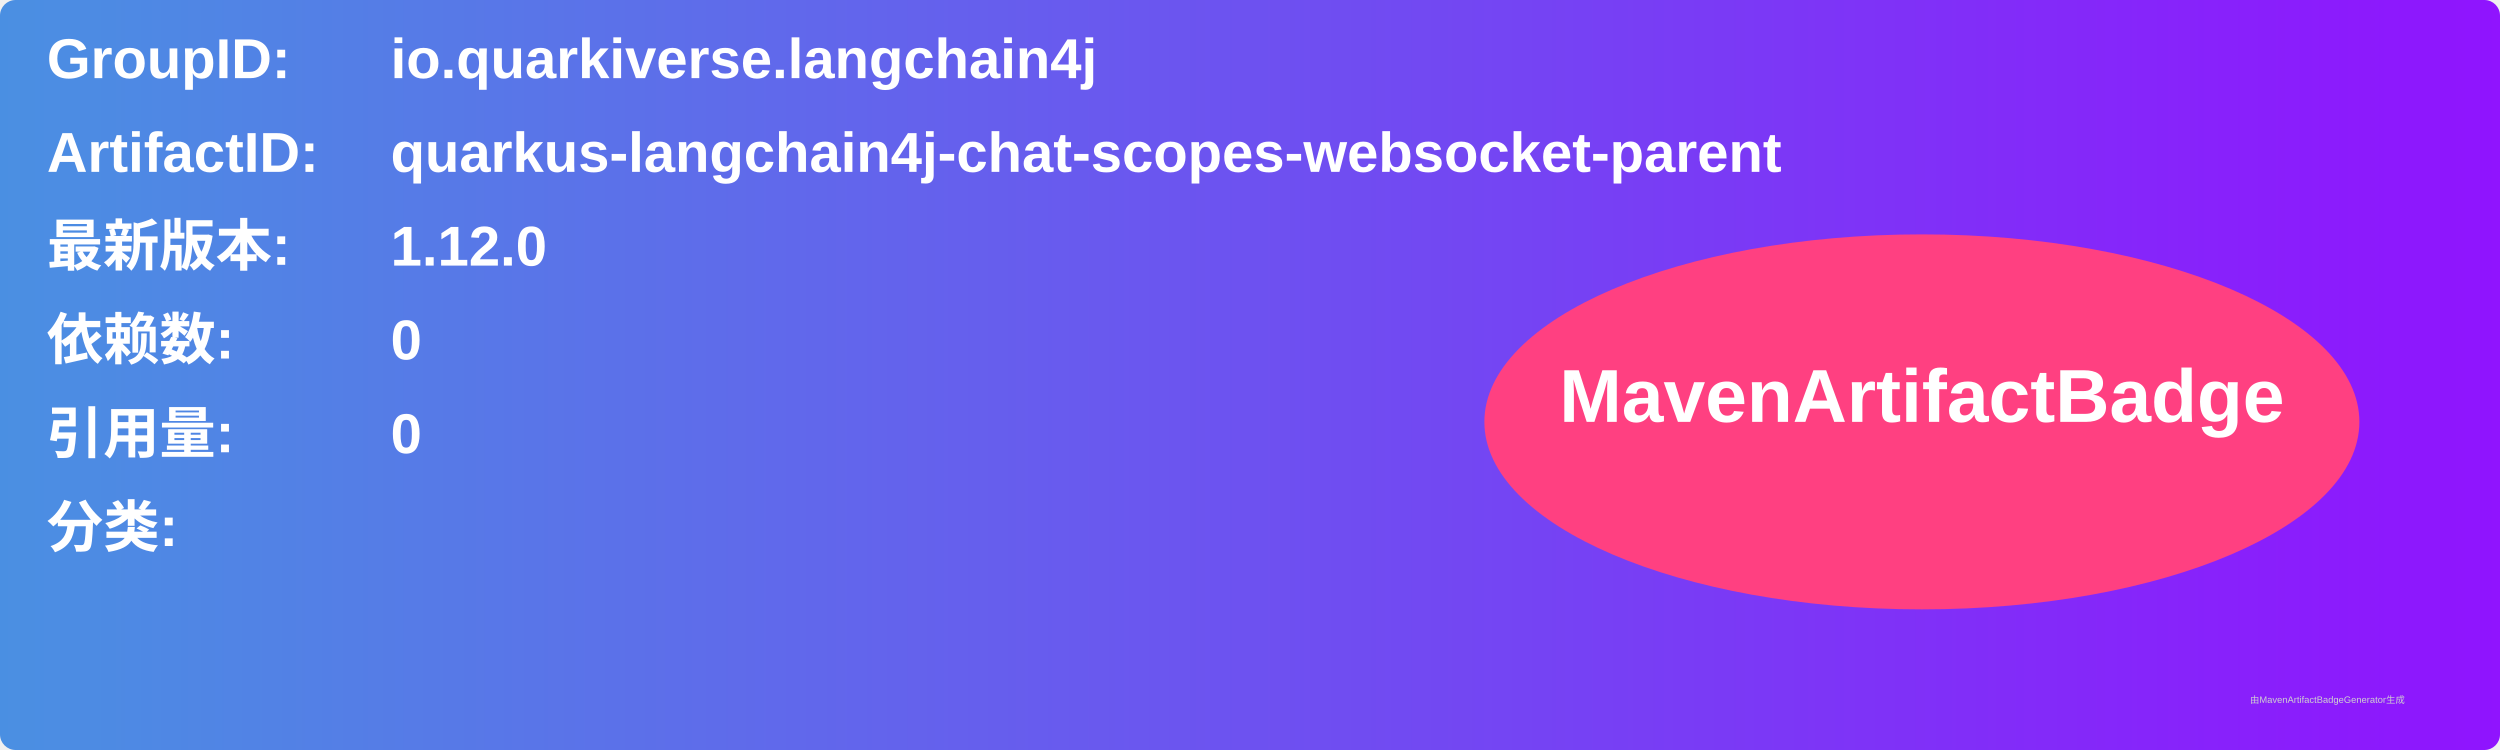
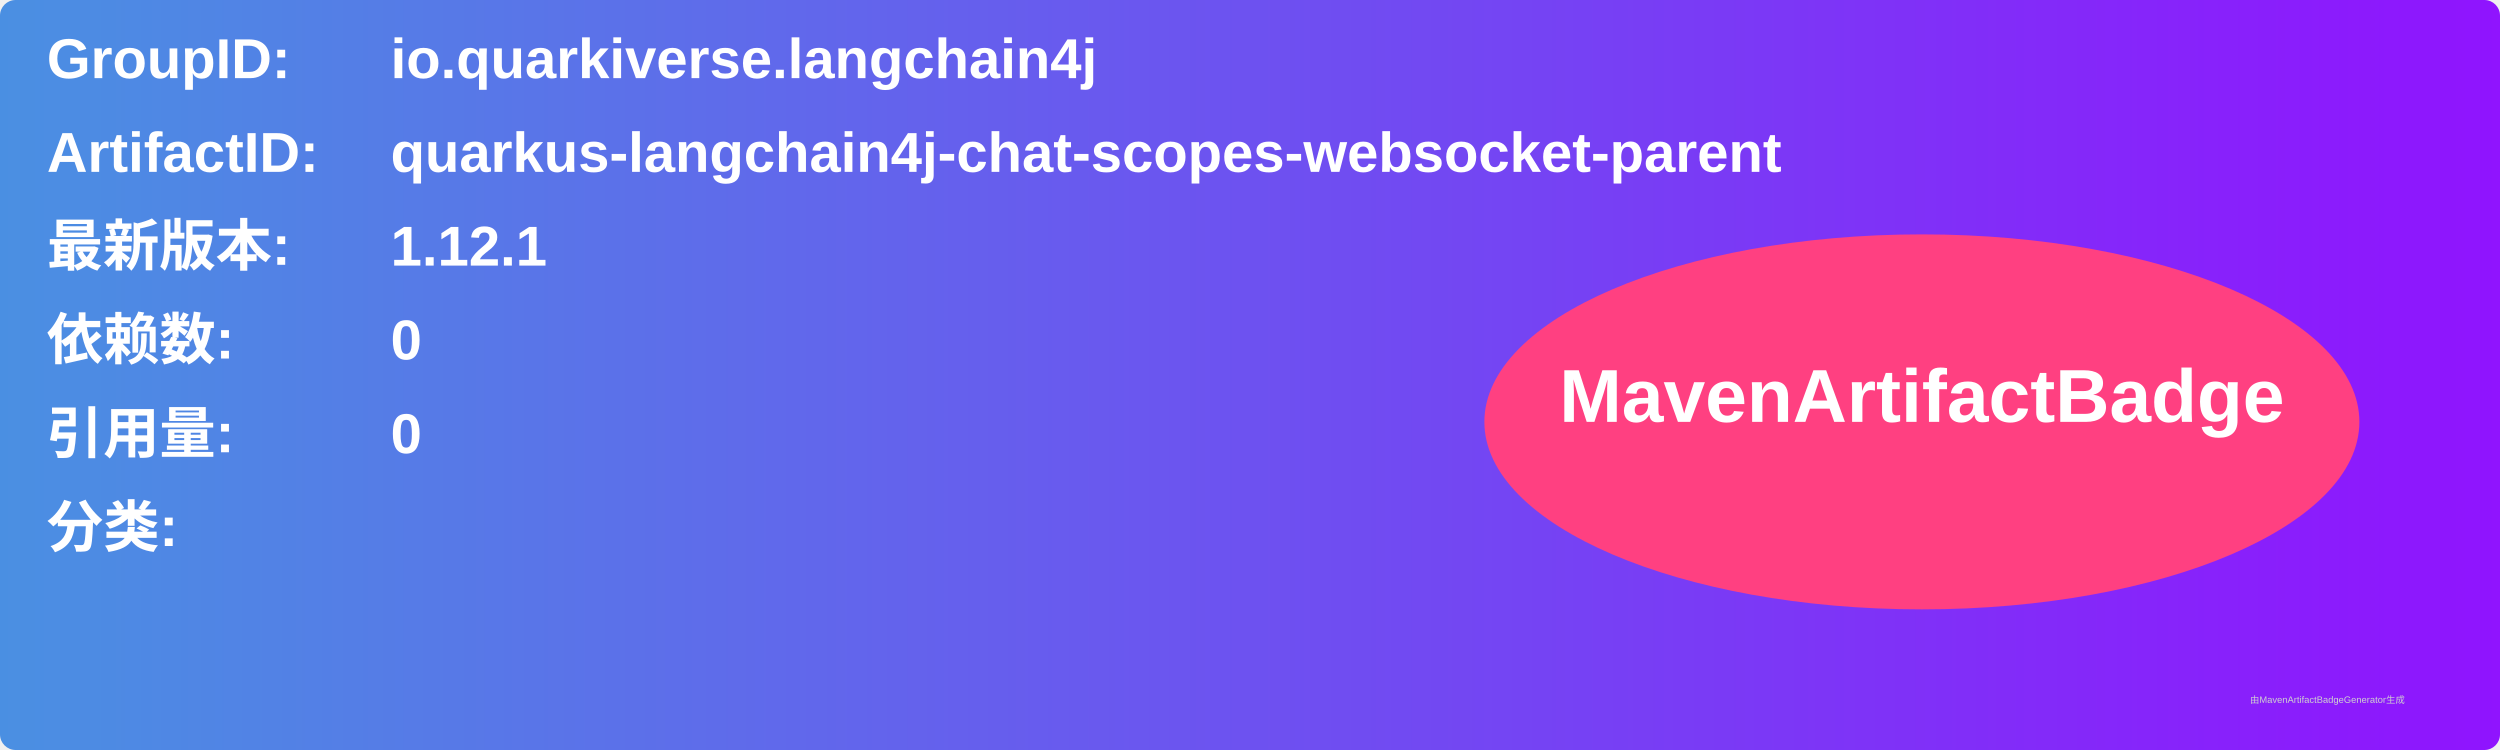
<svg xmlns="http://www.w3.org/2000/svg" width="800" height="240" viewBox="0 0 800 240">
  <linearGradient id="grad" x1="0%" y1="0%" x2="100%" y2="0%">
    <stop offset="0%" stop-color="#4a90e2" />
    <stop offset="100%" stop-color="#9013fe" />
  </linearGradient>
  <rect width="100%" height="100%" rx="5" ry="5" fill="url(#grad)" />
  <g transform="translate(15, 15)">
    <text x="0" y="10" font-family="Arial" font-size="18" fill="white" font-weight="bold" width="260">GroupID:</text>
    <text x="110" y="10" font-family="Arial" font-size="18" fill="white" font-weight="bold" width="460">io.quarkiverse.langchain4j</text>
    <text x="0" y="40" font-family="Arial" font-size="18" fill="white" font-weight="bold" width="260">ArtifactID:</text>
    <text x="110" y="40" font-family="Arial" font-size="18" fill="white" font-weight="bold" width="460">quarkus-langchain4j-chat-scopes-websocket-parent</text>
    <text x="0" y="70" font-family="Arial" font-size="18" fill="white" font-weight="bold">最新版本:</text>
    <text x="110" y="70" font-family="Arial" font-size="18" fill="white" font-weight="bold">
-       <tspan font-weight="bold">1.12.0</tspan>
+       <tspan font-weight="bold">1.12.1</tspan>
    </text>
    <text x="0" y="100" font-family="Arial" font-size="18" fill="white" font-weight="bold">依赖数: </text>
    <text x="110" y="100" font-family="Arial" font-size="18" fill="white">
      <tspan font-weight="bold">0</tspan>
    </text>
    <text x="0" y="130" font-family="Arial" font-size="18" fill="white" font-weight="bold">引用量: </text>
    <text x="110" y="130" font-family="Arial" font-size="18" fill="white">
      <tspan font-weight="bold">0</tspan>
    </text>
    <text x="0" y="160" font-family="Arial" font-size="18" fill="white" font-weight="bold">分类:</text>
    <text x="10" y="190" font-family="Arial" font-size="10" fill="white">
      <tspan font-weight="bold" />
    </text>
    <ellipse cx="600" cy="120" rx="140" ry="60" fill="#ff4081" />
    <text x="600" y="120" text-anchor="middle" font-family="Arial" font-size="24" fill="white" font-weight="bold">MavenArtifactBadge</text>
  </g>
  <text x="720" y="225" font-family="Arial" font-size="3" fill="#d0d0d0">由MavenArtifactBadgeGenerator生成</text>
</svg>
